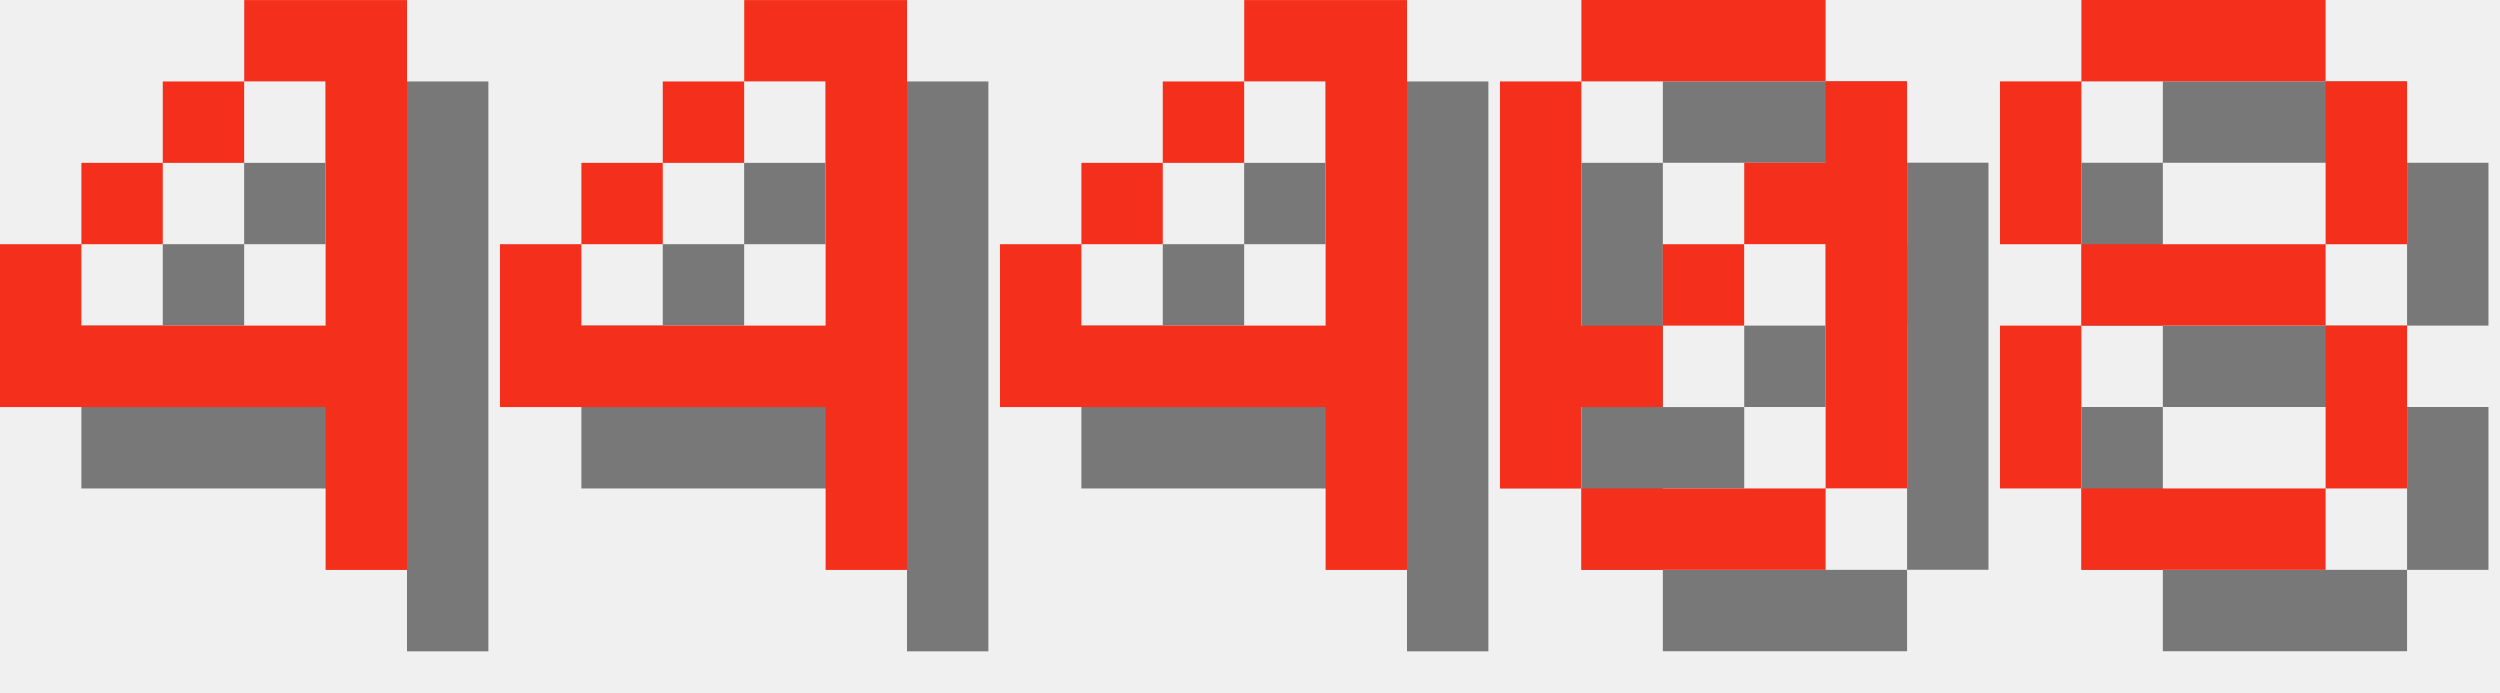
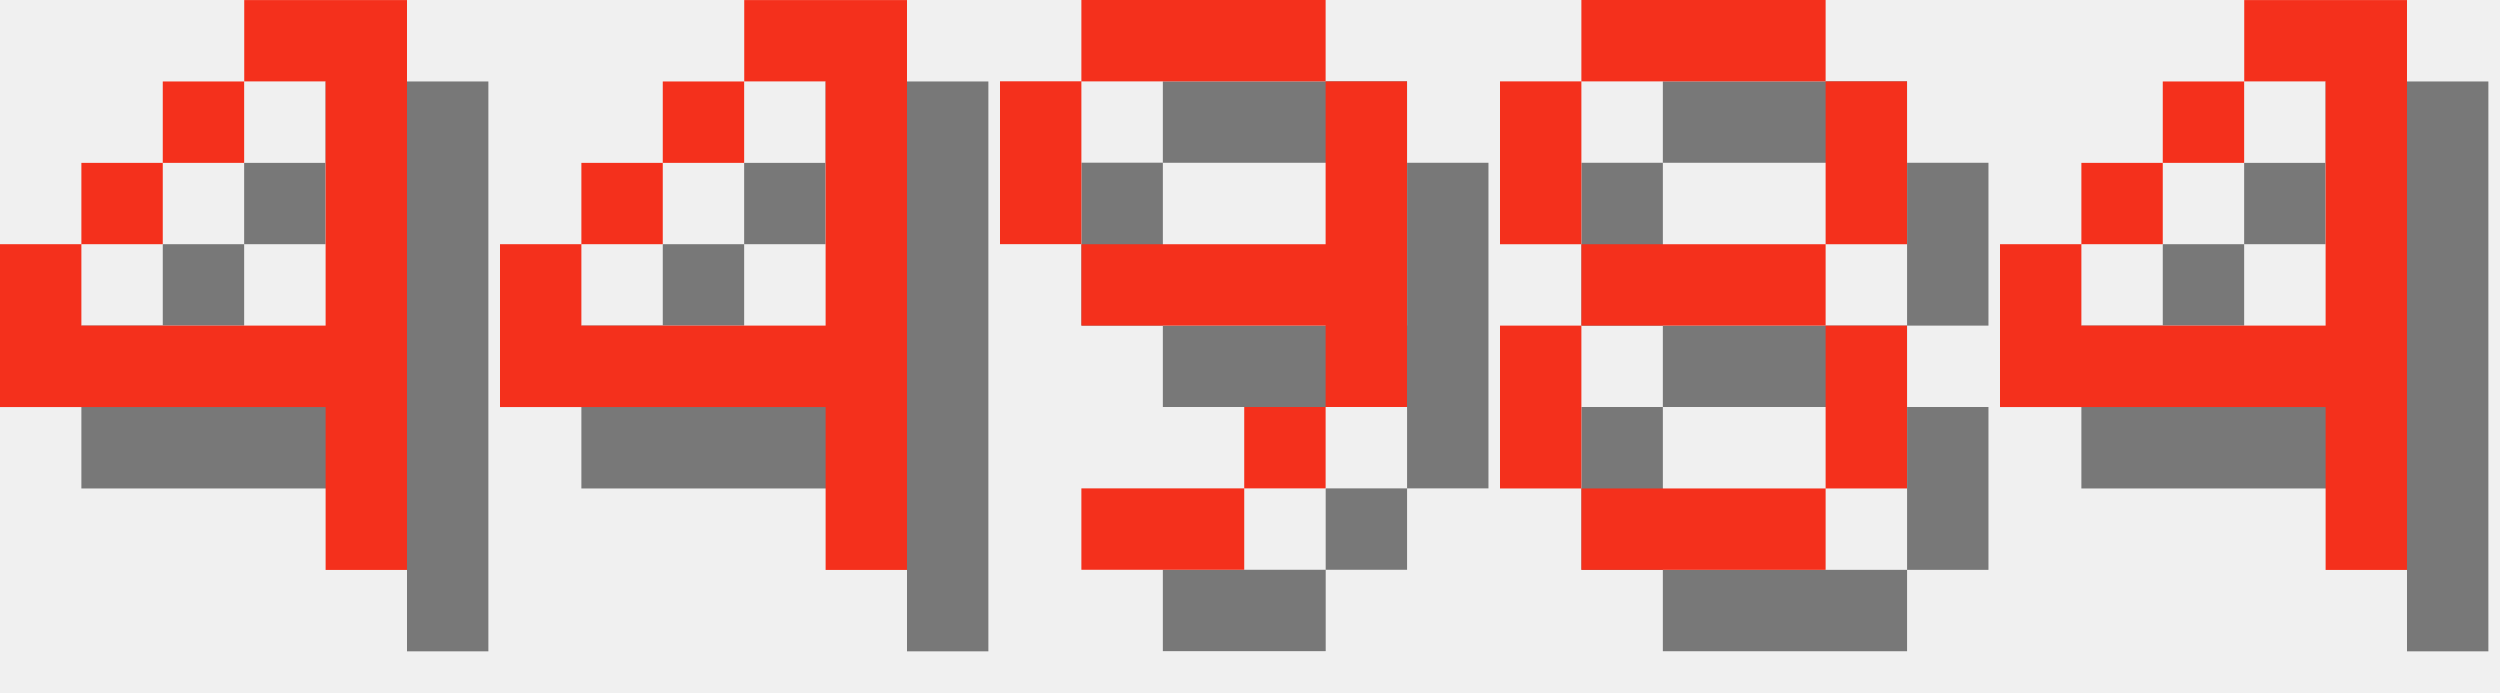
<svg xmlns="http://www.w3.org/2000/svg" version="1.1" width="130.0" height="36">
  <style>
        .text-foreground {
            fill: #F4301C;
        }
        .text-shadow {
            fill: #000000;
            fill-opacity: 0.5;
        }
    </style>
  <g class="digit" id="digit_4" transform="translate(0.0, 0), scale(4)">
    <path id="digit_4_shadow" class="text-shadow" d="m4.233 1.058v1.058h1.058v3.175h-3.175v-1.058h-1.058v2.117h4.233v2.117h1.058v-7.408h-2.117zm-2.117 3.175h1.058v-1.058h-1.058v1.058zm1.058-1.058h1.058v-1.058h-1.058v1.058z" fill-opacity=".5" style="paint-order:stroke fill markers" />
    <path id="digit_4_fg" class="text-foreground" d="m3.175 0v1.058h1.058v3.175h-3.175v-1.058h-1.058v2.117h4.233v2.117h1.058v-7.408h-2.117zm-2.117 3.175h1.058v-1.058h-1.058v1.058zm1.058-1.058h1.058v-1.058h-1.058v1.058z" fill="#fff" style="paint-order:stroke fill markers" />
  </g>
  <g class="digit" id="digit_4" transform="translate(26.0, 0), scale(4)">
    <path id="digit_4_shadow" class="text-shadow" d="m4.233 1.058v1.058h1.058v3.175h-3.175v-1.058h-1.058v2.117h4.233v2.117h1.058v-7.408h-2.117zm-2.117 3.175h1.058v-1.058h-1.058v1.058zm1.058-1.058h1.058v-1.058h-1.058v1.058z" fill-opacity=".5" style="paint-order:stroke fill markers" />
    <path id="digit_4_fg" class="text-foreground" d="m3.175 0v1.058h1.058v3.175h-3.175v-1.058h-1.058v2.117h4.233v2.117h1.058v-7.408h-2.117zm-2.117 3.175h1.058v-1.058h-1.058v1.058zm1.058-1.058h1.058v-1.058h-1.058v1.058z" fill="#fff" style="paint-order:stroke fill markers" />
  </g>
-   <g class="digit" id="digit_4" transform="translate(52.0, 0), scale(4)">
+   <g class="digit" id="digit_9" transform="translate(52.0, 0), scale(4)">
+     <path id="digit_9_shadow" class="text-shadow" d="m2.117 1.058v1.058h3.175v-1.058h-3.175zm3.175 1.058v2.117h-3.175v1.058h3.175v1.058h1.058v-4.233h-1.058zm0 4.233h-1.058v1.058h1.058v-1.058zm-1.058 1.058h-2.117v1.058h2.117v-1.058zm-2.117-3.175v-2.117h-1.058v2.117h1.058z" fill-opacity=".5" style="paint-order:stroke fill markers" />
+     <path id="digit_9_fg" class="text-foreground" d="m1.058 0v1.058h3.175v-1.058h-3.175zm3.175 1.058v2.117h-3.175v1.058h3.175v1.058h1.058v-4.233h-1.058zm0 4.233h-1.058v1.058h1.058v-1.058zm-1.058 1.058h-2.117v1.058h2.117v-1.058zm-2.117-3.175v-2.117h-1.058v2.117h1.058z" fill="#fff" style="paint-order:stroke fill markers" />
+   </g>
+   <g class="digit" id="digit_8" transform="translate(78.0, 0), scale(4)">
+     <path id="digit_8_shadow" class="text-shadow" d="m2.117 1.058v1.058h3.175v-1.058h-3.175zm3.175 1.058v2.117h1.058v-2.117h-1.058zm0 2.117h-3.175v1.058h3.175v-1.058zm0 1.058v2.117h1.058v-2.117h-1.058zm0 2.117h-3.175v1.058h3.175v-1.058zm-3.175 0v-2.117h-1.058v2.117h1.058zm0-3.175v-2.117h-1.058v2.117h1.058z" fill-opacity=".5" style="paint-order:stroke fill markers" />
+     <path id="digit_8_fg" class="text-foreground" d="m1.058 0v1.058h3.175v-1.058h-3.175zm3.175 1.058v2.117h1.058v-2.117h-1.058zm0 2.117h-3.175v1.058h3.175v-1.058zm0 1.058v2.117h1.058v-2.117h-1.058zm0 2.117h-3.175v1.058h3.175v-1.058zm-3.175 0v-2.117h-1.058v2.117h1.058zm0-3.175v-2.117h-1.058v2.117h1.058z" fill="#fff" style="paint-order:stroke fill markers" />
+   </g>
+   <g class="digit" id="digit_4" transform="translate(104.0, 0), scale(4)">
    <path id="digit_4_shadow" class="text-shadow" d="m4.233 1.058v1.058h1.058v3.175h-3.175v-1.058h-1.058v2.117h4.233v2.117h1.058v-7.408h-2.117zm-2.117 3.175h1.058v-1.058h-1.058v1.058zm1.058-1.058h1.058v-1.058h-1.058v1.058z" fill-opacity=".5" style="paint-order:stroke fill markers" />
    <path id="digit_4_fg" class="text-foreground" d="m3.175 0v1.058h1.058v3.175h-3.175v-1.058h-1.058v2.117h4.233v2.117h1.058v-7.408h-2.117zm-2.117 3.175h1.058v-1.058h-1.058v1.058zm1.058-1.058h1.058v-1.058h-1.058v1.058z" fill="#fff" style="paint-order:stroke fill markers" />
  </g>
-   <g class="digit" id="digit_0" transform="translate(78.0, 0), scale(4)">
-     <path id="digit_0_shadow" class="text-shadow" d="m2.117 1.058v1.058h3.175v-1.058h-3.175zm3.175 1.058v1.058h-1.058v1.058h1.058v3.175h1.058v-5.292h-1.058zm0 5.292h-3.175v1.058h3.175v-1.058zm-3.175 0v-1.058h1.058v-1.058h-1.058v-3.175h-1.058v5.292h1.058zm1.058-2.117h1.058v-1.058h-1.058v1.058z" fill-opacity=".5" style="paint-order:stroke fill markers" />
-     <path id="digit_0_fg" class="text-foreground" d="m1.058 0v1.058h3.175v-1.058h-3.175zm3.175 1.058v1.058h-1.058v1.058h1.058v3.175h1.058v-5.292h-1.058zm0 5.292h-3.175v1.058h3.175v-1.058zm-3.175 0v-1.058h1.058v-1.058h-1.058v-3.175h-1.058v5.292h1.058zm1.058-2.117h1.058v-1.058h-1.058v1.058z" fill="#fff" style="paint-order:stroke fill markers" />
-   </g>
-   <g class="digit" id="digit_8" transform="translate(104.0, 0), scale(4)">
-     <path id="digit_8_shadow" class="text-shadow" d="m2.117 1.058v1.058h3.175v-1.058h-3.175zm3.175 1.058v2.117h1.058v-2.117h-1.058zm0 2.117h-3.175v1.058h3.175v-1.058zm0 1.058v2.117h1.058v-2.117h-1.058zm0 2.117h-3.175v1.058h3.175v-1.058zm-3.175 0v-2.117h-1.058v2.117h1.058zm0-3.175v-2.117h-1.058v2.117h1.058z" fill-opacity=".5" style="paint-order:stroke fill markers" />
-     <path id="digit_8_fg" class="text-foreground" d="m1.058 0v1.058h3.175v-1.058h-3.175zm3.175 1.058v2.117h1.058v-2.117h-1.058zm0 2.117h-3.175v1.058h3.175v-1.058zm0 1.058v2.117h1.058v-2.117h-1.058zm0 2.117h-3.175v1.058h3.175v-1.058zm-3.175 0v-2.117h-1.058v2.117h1.058zm0-3.175v-2.117h-1.058v2.117h1.058z" fill="#fff" style="paint-order:stroke fill markers" />
-   </g>
</svg>
